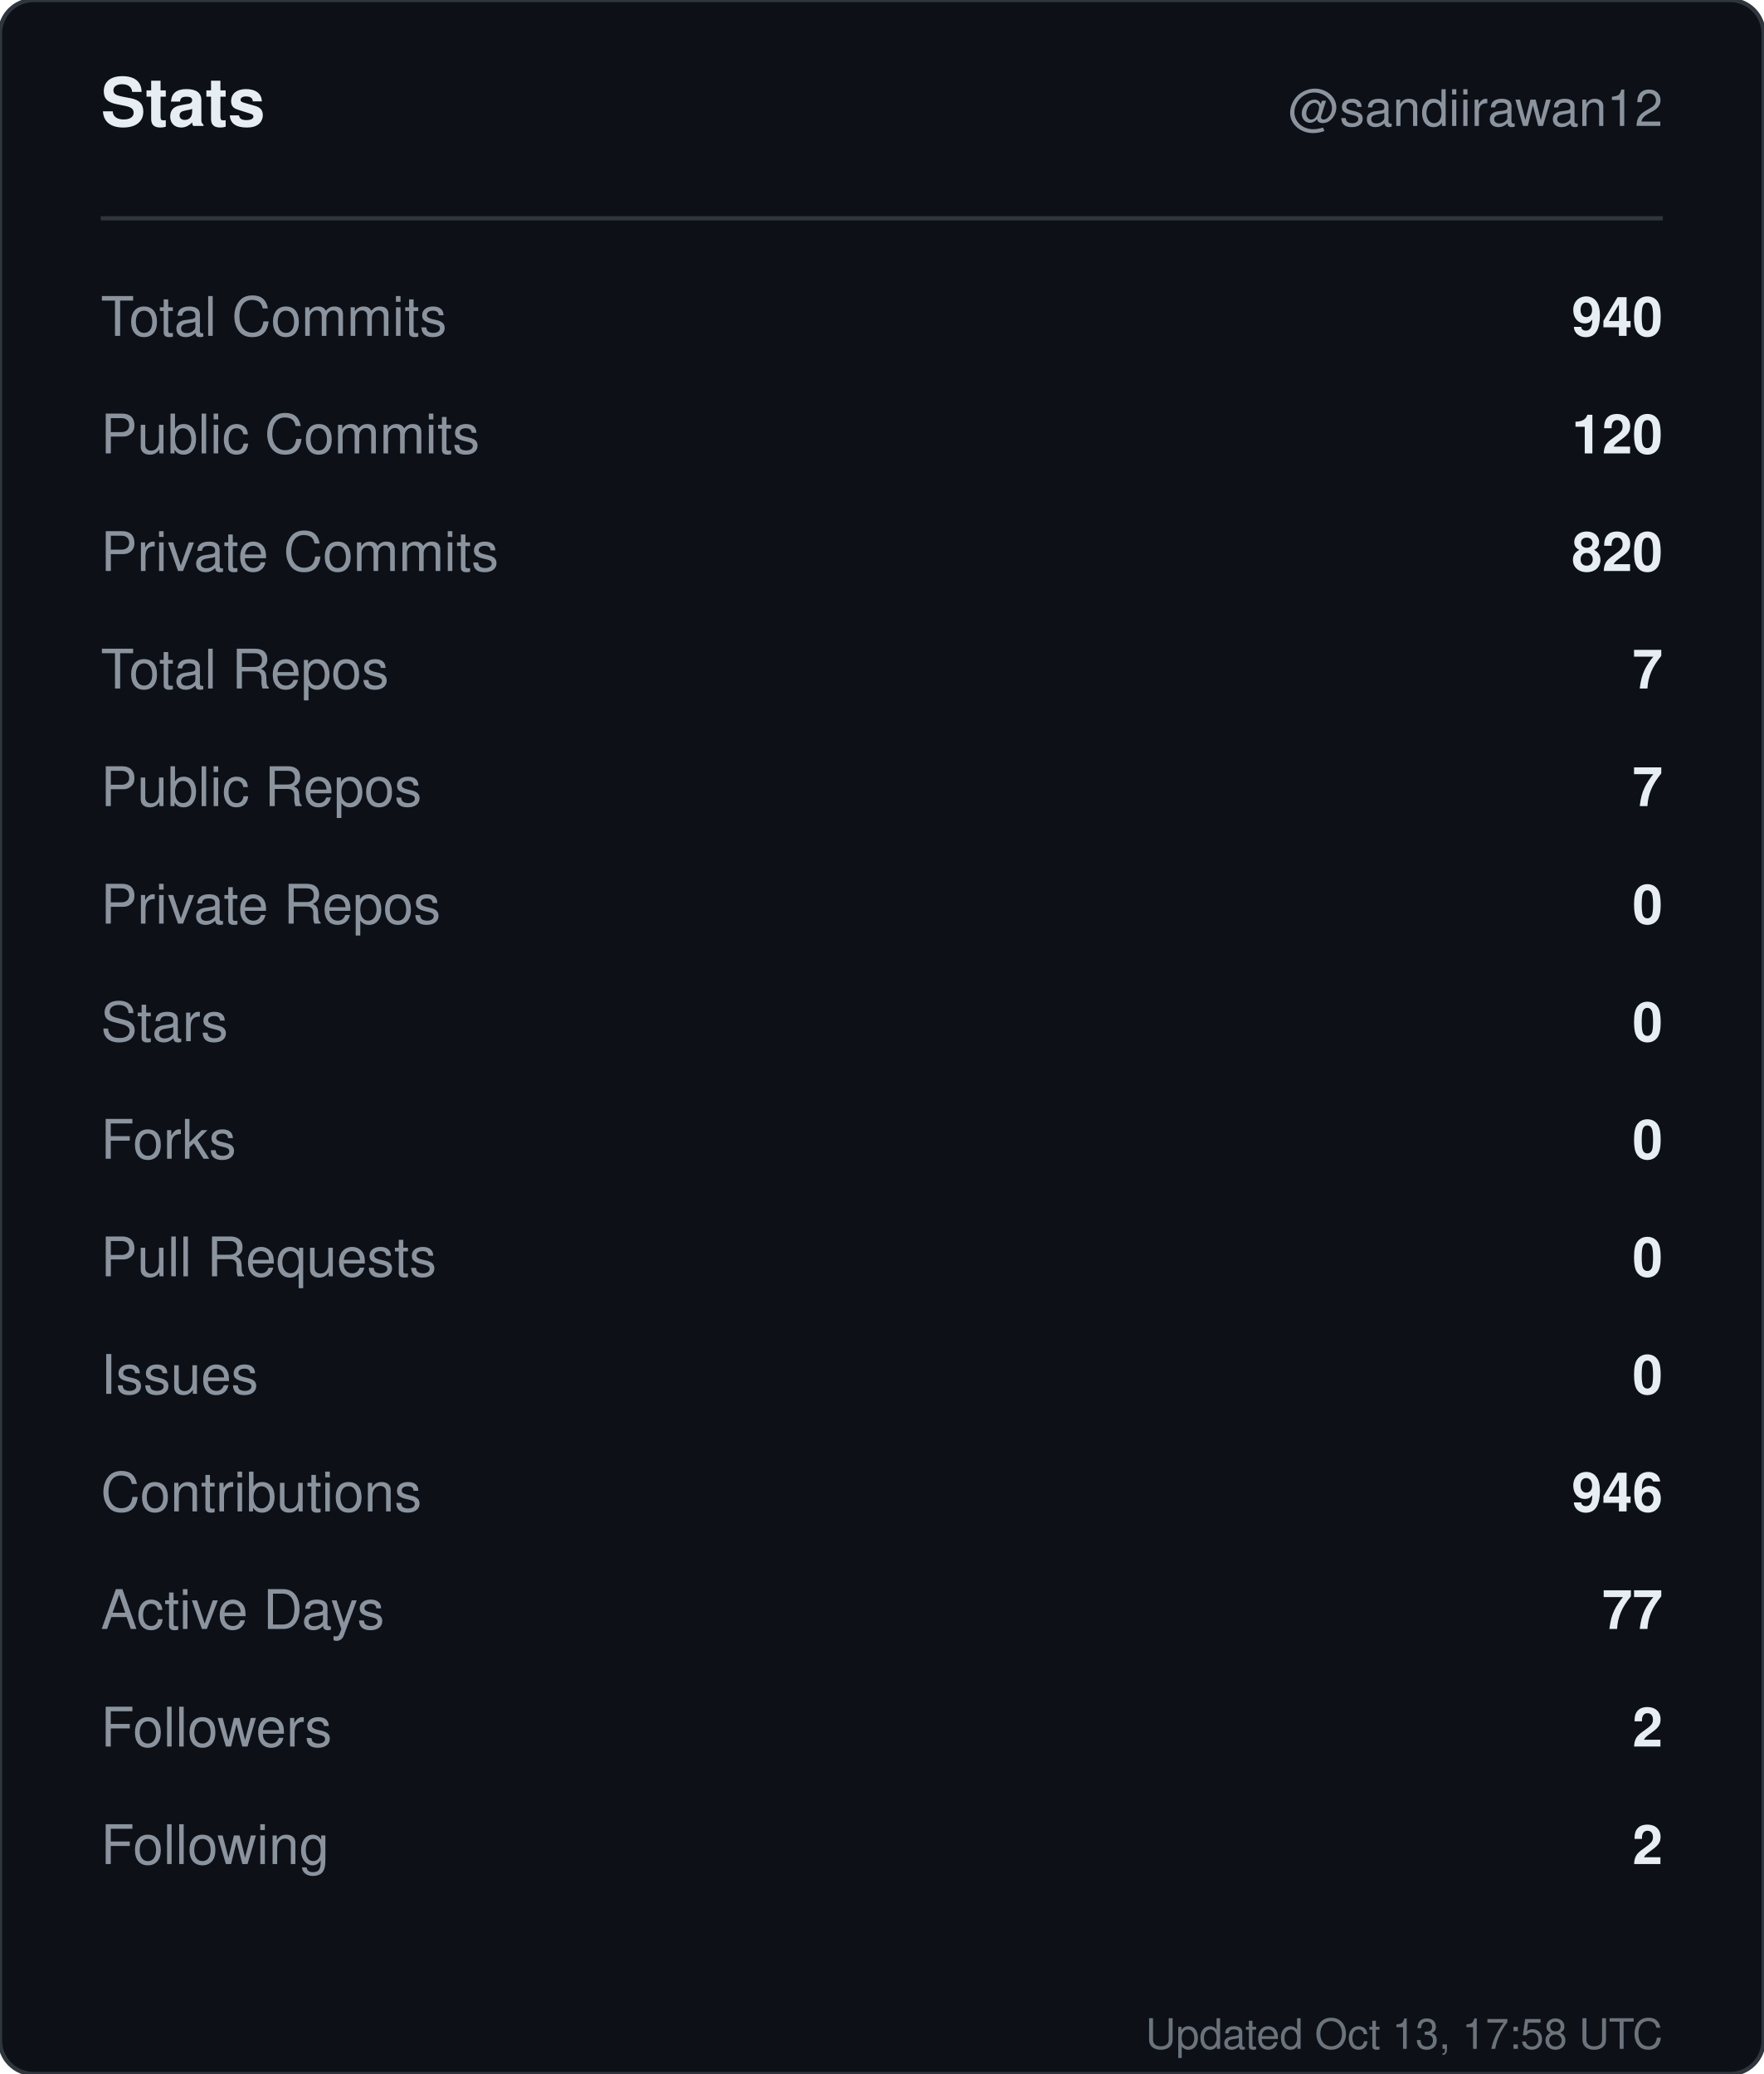
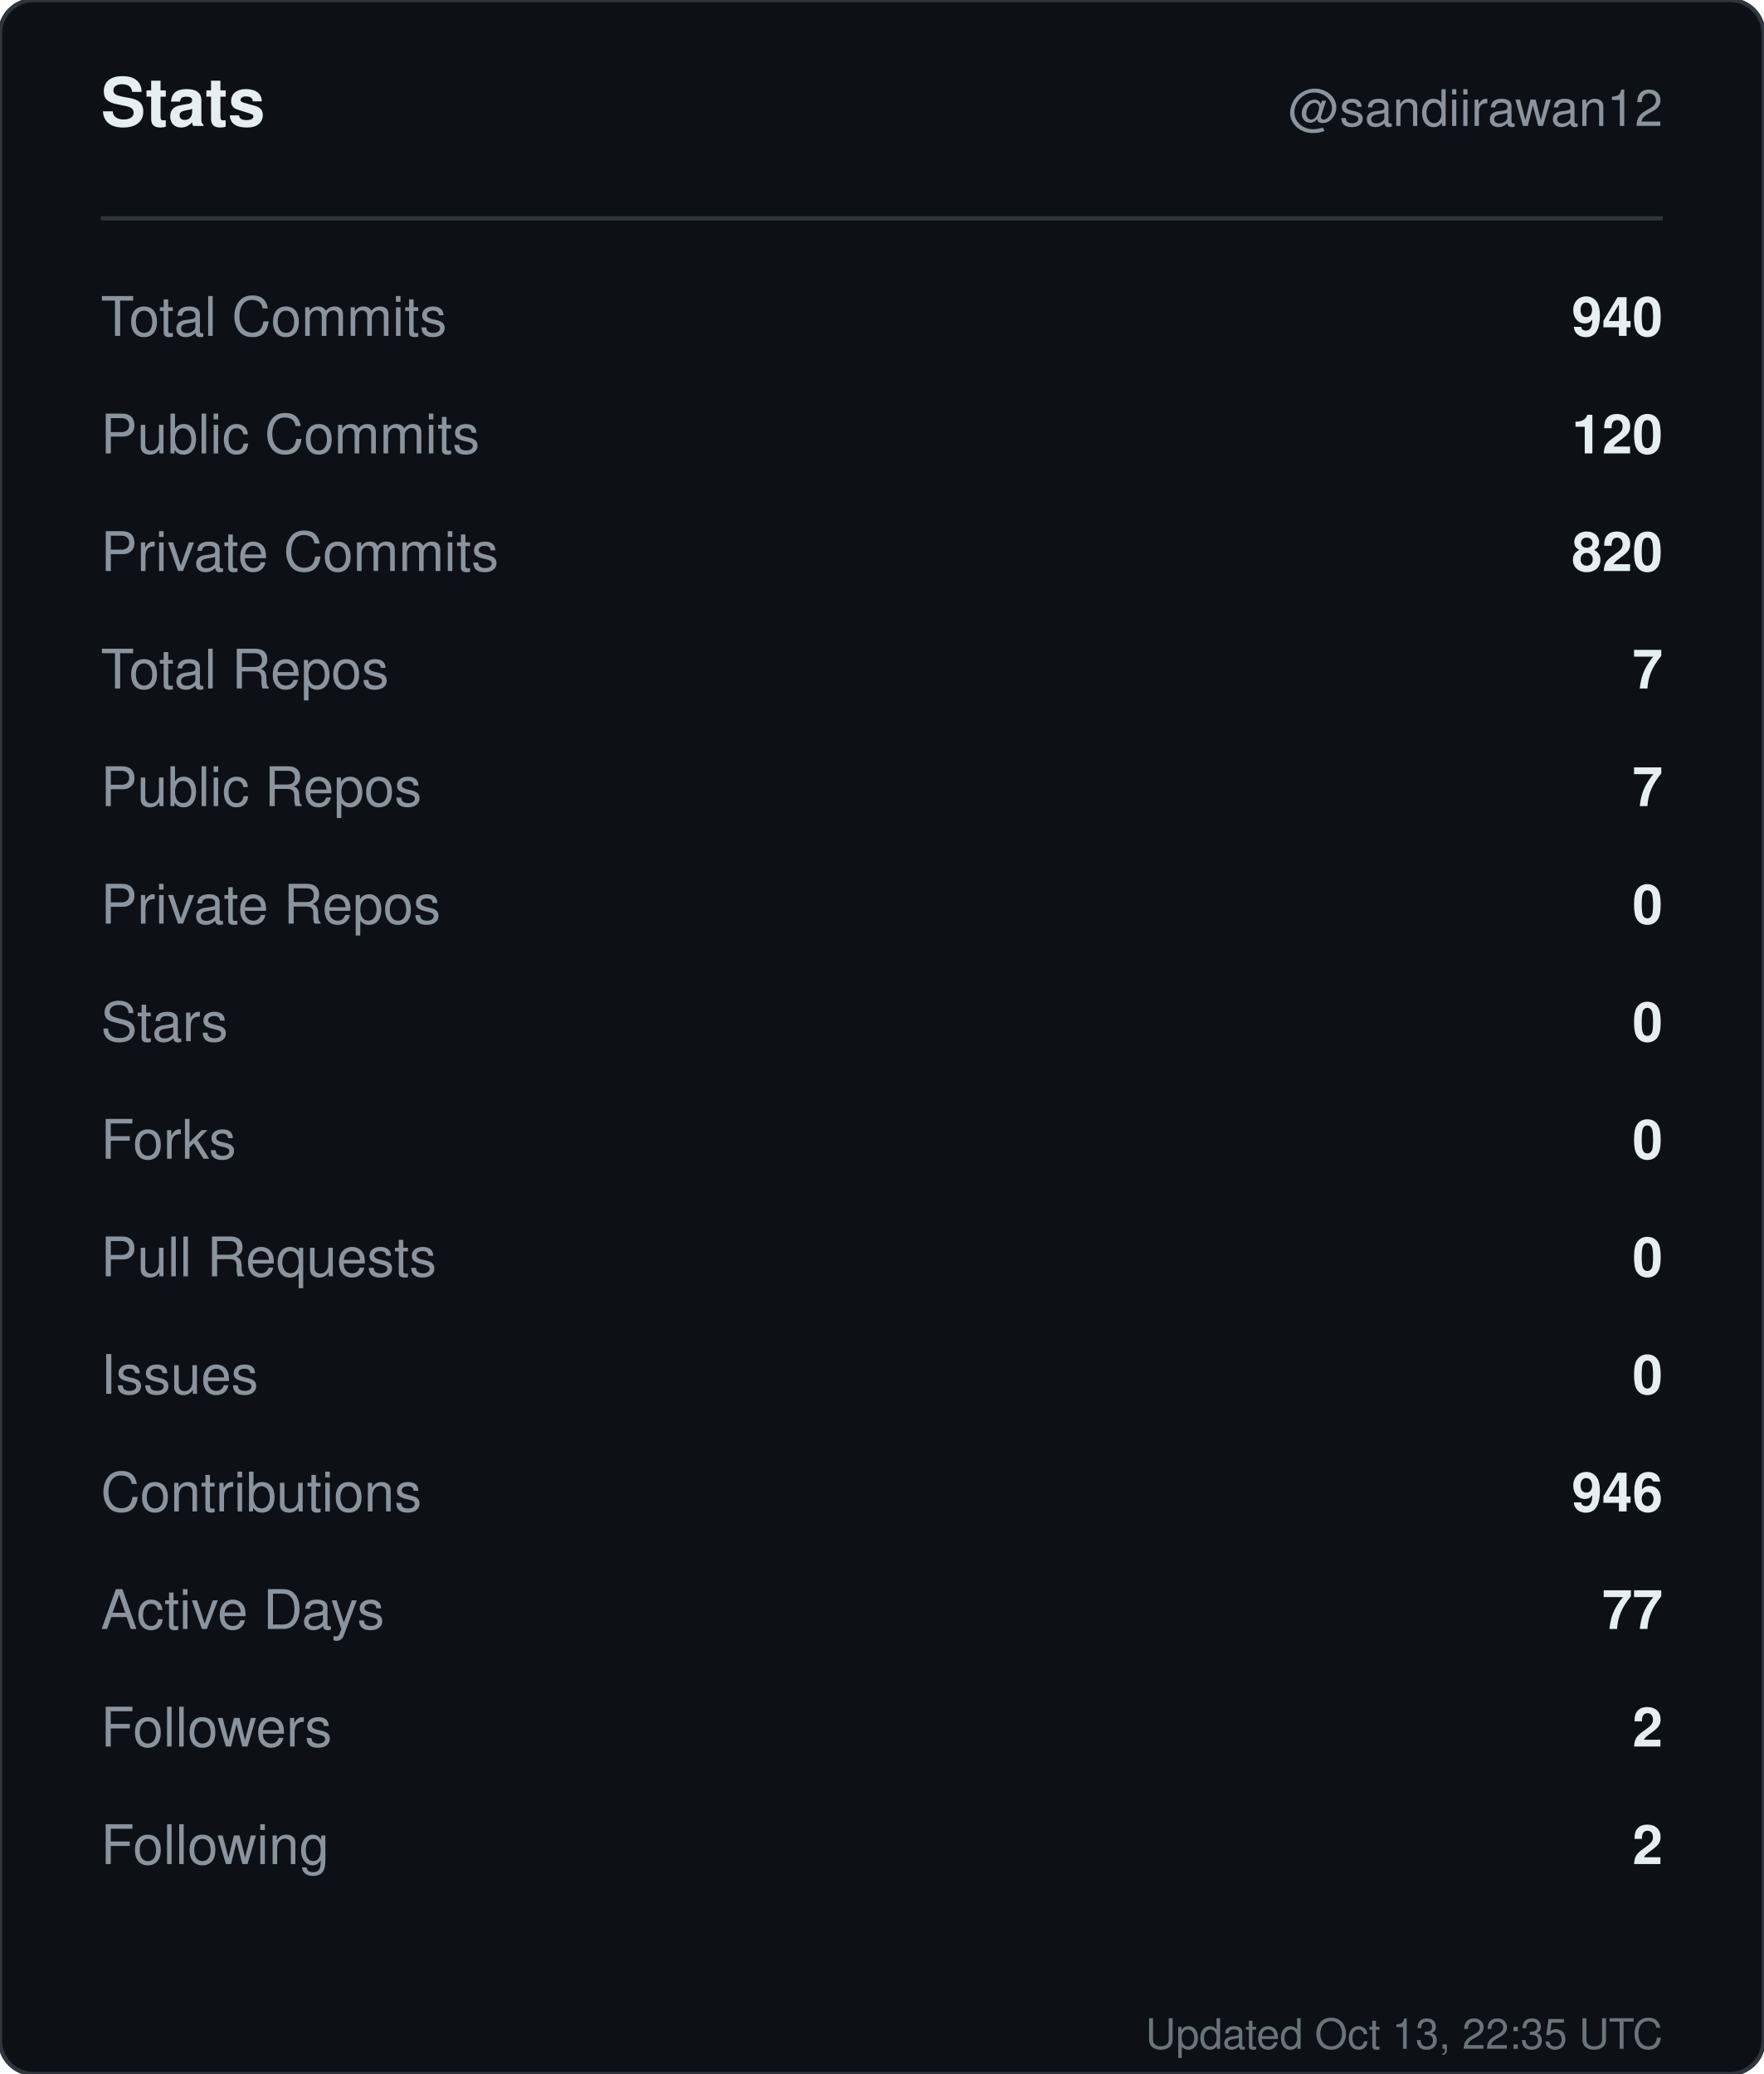
<svg xmlns="http://www.w3.org/2000/svg" width="420" height="494" viewBox="0 0 420 494" role="img" aria-label="Stats for sandiirawan12">
  <rect width="420" height="494" rx="8" fill="#0d1117" stroke="#30363d" />
  <g font-family="-apple-system, BlinkMacSystemFont, Segoe UI, Helvetica, Arial, sans-serif">
    <text x="24" y="30" fill="#e6edf3" font-size="16" font-weight="700">Stats</text>
    <text x="396" y="30" fill="#8b949e" font-size="12" text-anchor="end">@sandiirawan12</text>
    <line x1="24" y1="52" x2="396" y2="52" stroke="#30363d" />
    <text x="24" y="80" fill="#8b949e" font-size="13">Total Commits</text>
    <text x="396" y="80" fill="#e6edf3" font-size="13" font-weight="600" text-anchor="end">940</text>
    <text x="24" y="108" fill="#8b949e" font-size="13">Public Commits</text>
    <text x="396" y="108" fill="#e6edf3" font-size="13" font-weight="600" text-anchor="end">120</text>
    <text x="24" y="136" fill="#8b949e" font-size="13">Private Commits</text>
    <text x="396" y="136" fill="#e6edf3" font-size="13" font-weight="600" text-anchor="end">820</text>
    <text x="24" y="164" fill="#8b949e" font-size="13">Total Repos</text>
    <text x="396" y="164" fill="#e6edf3" font-size="13" font-weight="600" text-anchor="end">7</text>
    <text x="24" y="192" fill="#8b949e" font-size="13">Public Repos</text>
    <text x="396" y="192" fill="#e6edf3" font-size="13" font-weight="600" text-anchor="end">7</text>
    <text x="24" y="220" fill="#8b949e" font-size="13">Private Repos</text>
    <text x="396" y="220" fill="#e6edf3" font-size="13" font-weight="600" text-anchor="end">0</text>
    <text x="24" y="248" fill="#8b949e" font-size="13">Stars</text>
    <text x="396" y="248" fill="#e6edf3" font-size="13" font-weight="600" text-anchor="end">0</text>
    <text x="24" y="276" fill="#8b949e" font-size="13">Forks</text>
    <text x="396" y="276" fill="#e6edf3" font-size="13" font-weight="600" text-anchor="end">0</text>
    <text x="24" y="304" fill="#8b949e" font-size="13">Pull Requests</text>
    <text x="396" y="304" fill="#e6edf3" font-size="13" font-weight="600" text-anchor="end">0</text>
    <text x="24" y="332" fill="#8b949e" font-size="13">Issues</text>
    <text x="396" y="332" fill="#e6edf3" font-size="13" font-weight="600" text-anchor="end">0</text>
    <text x="24" y="360" fill="#8b949e" font-size="13">Contributions</text>
    <text x="396" y="360" fill="#e6edf3" font-size="13" font-weight="600" text-anchor="end">946</text>
    <text x="24" y="388" fill="#8b949e" font-size="13">Active Days</text>
    <text x="396" y="388" fill="#e6edf3" font-size="13" font-weight="600" text-anchor="end">77</text>
    <text x="24" y="416" fill="#8b949e" font-size="13">Followers</text>
    <text x="396" y="416" fill="#e6edf3" font-size="13" font-weight="600" text-anchor="end">2</text>
    <text x="24" y="444" fill="#8b949e" font-size="13">Following</text>
    <text x="396" y="444" fill="#e6edf3" font-size="13" font-weight="600" text-anchor="end">2</text>
-     <text x="396" y="488" fill="#8b949e" font-size="10" text-anchor="end" opacity="0.75">Updated Oct 13, 17:58 UTC</text>
+     <text x="396" y="488" fill="#8b949e" font-size="10" text-anchor="end" opacity="0.75">Updated Oct 13, 22:35 UTC</text>
  </g>
</svg>
